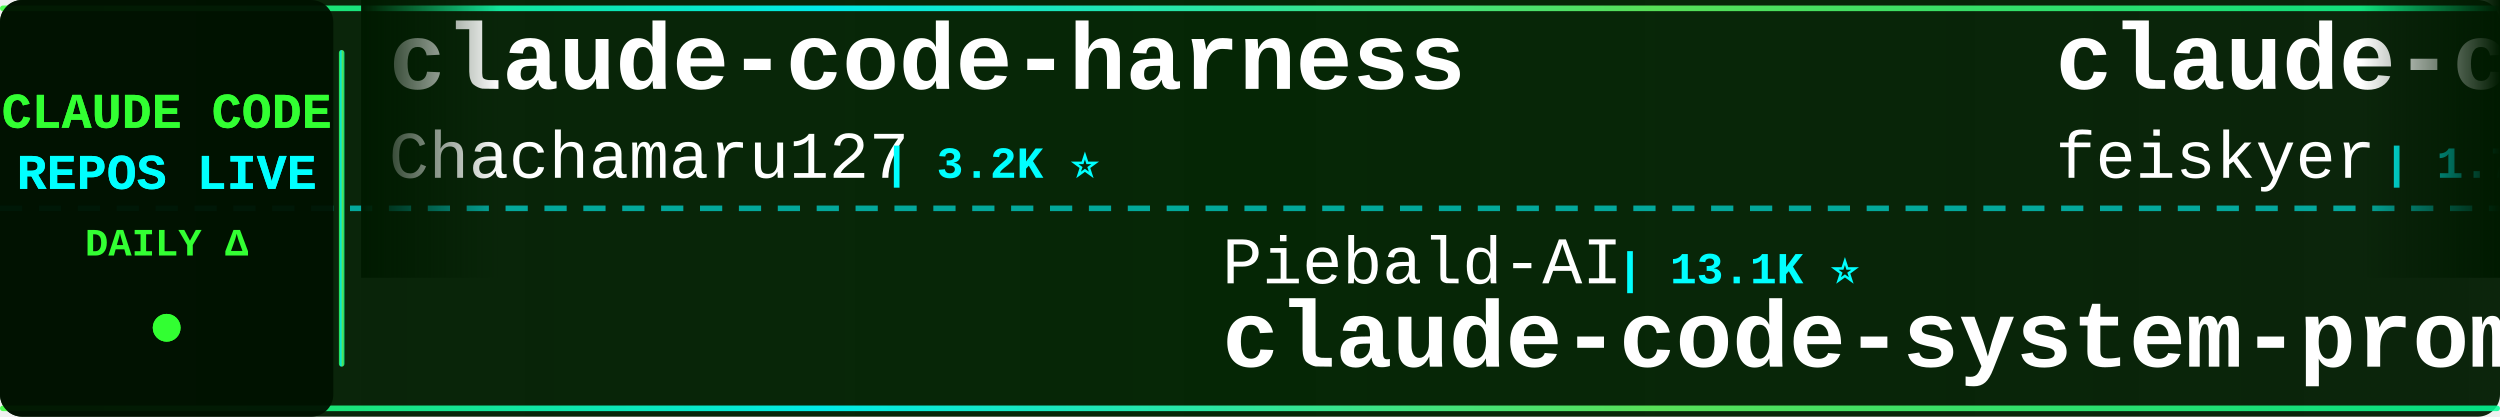
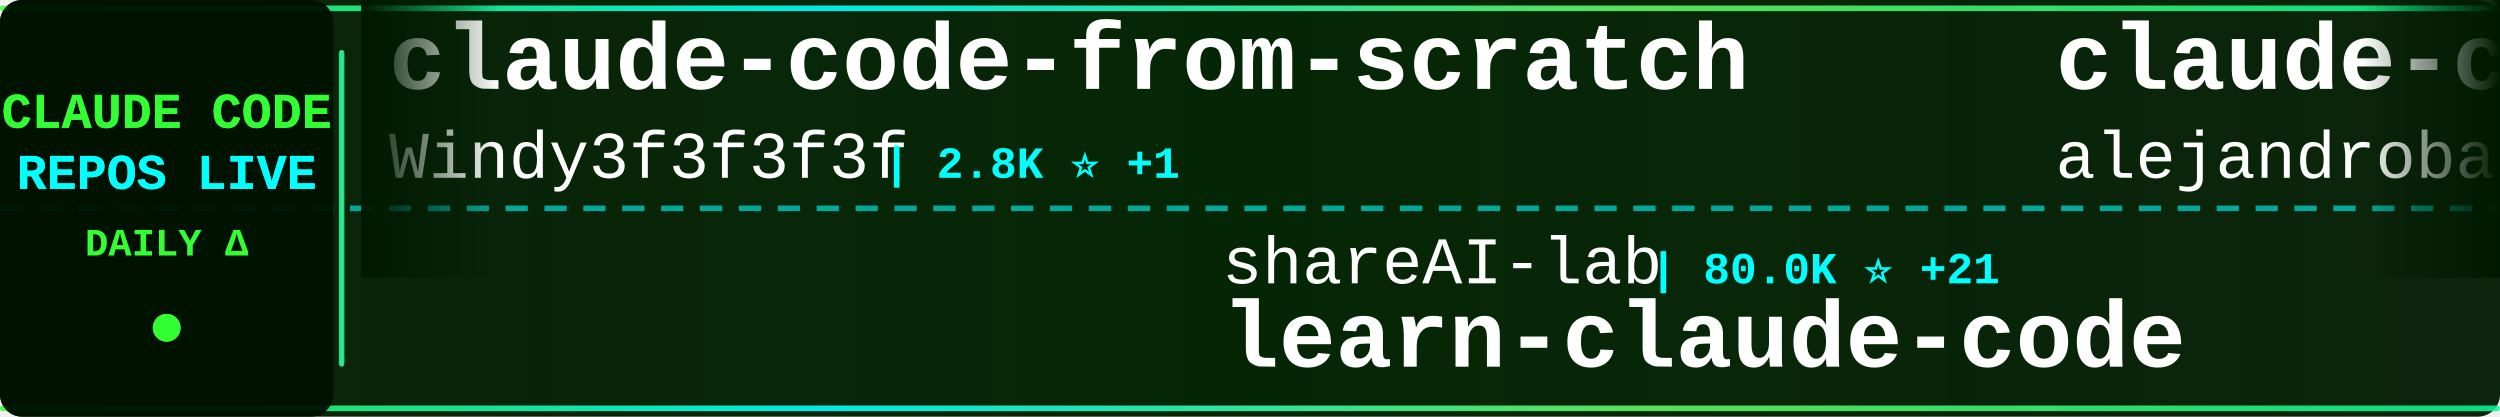
<svg xmlns="http://www.w3.org/2000/svg" width="900" height="150">
  <defs>
    <linearGradient id="tickerBg" x1="0%" y1="0%" x2="100%" y2="0%">
      <stop offset="0%" style="stop-color:#001a00;stop-opacity:0.95" />
      <stop offset="50%" style="stop-color:#002200;stop-opacity:0.98" />
      <stop offset="100%" style="stop-color:#001a00;stop-opacity:0.95" />
    </linearGradient>
    <linearGradient id="borderGrad" x1="0%" y1="0%" x2="100%" y2="0%">
      <stop offset="0%" style="stop-color:#33ff33;stop-opacity:0.85">
        <animate attributeName="stop-opacity" values="0.85;1;0.85" dur="2s" repeatCount="indefinite" />
      </stop>
      <stop offset="33%" style="stop-color:#00ffff;stop-opacity:0.9">
        <animate attributeName="stop-opacity" values="0.9;1;0.9" dur="2.2s" repeatCount="indefinite" />
      </stop>
      <stop offset="66%" style="stop-color:#66ff66;stop-opacity:0.85">
        <animate attributeName="stop-opacity" values="0.85;1;0.85" dur="1.8s" repeatCount="indefinite" />
      </stop>
      <stop offset="100%" style="stop-color:#00ff99;stop-opacity:0.85">
        <animate attributeName="stop-opacity" values="0.85;1;0.85" dur="2s" repeatCount="indefinite" />
      </stop>
    </linearGradient>
    <filter id="textGlow">
      <feGaussianBlur stdDeviation="0.1" result="coloredBlur" />
      <feMerge>
        <feMergeNode in="coloredBlur" />
        <feMergeNode in="SourceGraphic" />
      </feMerge>
    </filter>
    <filter id="metricGlow">
      <feGaussianBlur stdDeviation="0.2" result="coloredBlur" />
      <feMerge>
        <feMergeNode in="coloredBlur" />
        <feMergeNode in="SourceGraphic" />
      </feMerge>
    </filter>
    <linearGradient id="leftFade" x1="0%" y1="0%" x2="100%" y2="0%">
      <stop offset="0%" style="stop-color:#001a00;stop-opacity:1" />
      <stop offset="100%" style="stop-color:#001a00;stop-opacity:0" />
    </linearGradient>
    <linearGradient id="rightFade" x1="0%" y1="0%" x2="100%" y2="0%">
      <stop offset="0%" style="stop-color:#001a00;stop-opacity:0" />
      <stop offset="100%" style="stop-color:#001a00;stop-opacity:1" />
    </linearGradient>
  </defs>
  <rect width="900" height="150" fill="url(#tickerBg)" rx="8" />
  <rect x="0" y="2" width="900" height="2" fill="url(#borderGrad)" rx="1" />
  <rect x="0" y="146" width="900" height="2" fill="url(#borderGrad)" rx="1" />
  <line x1="0" y1="75" x2="900" y2="75" stroke="#00ffff" stroke-width="2" stroke-dasharray="8 6" opacity="0.6" />
  <rect x="0" y="0" width="120" height="150" fill="#001100" opacity="0.95" rx="8" />
  <text x="60" y="46" font-family="'Courier New', monospace" font-size="18" font-weight="bold" fill="#33ff33" text-anchor="middle" filter="url(#textGlow)">
    CLAUDE CODE
  </text>
  <text x="60" y="68" font-family="'Courier New', monospace" font-size="18" font-weight="bold" fill="#00ffff" text-anchor="middle" filter="url(#textGlow)">
    REPOS LIVE
  </text>
  <text x="60" y="92" font-family="'Courier New', monospace" font-size="14" font-weight="bold" fill="#33ff33" text-anchor="middle">
    DAILY Δ
  </text>
  <circle cx="60" cy="118" r="5" fill="#33ff33" filter="url(#metricGlow)">
    <animate attributeName="r" values="4;6;4" dur="1.5s" repeatCount="indefinite" />
    <animate attributeName="opacity" values="0.6;1;0.6" dur="1.5s" repeatCount="indefinite" />
  </circle>
  <rect x="122" y="18" width="2" height="114" fill="url(#borderGrad)" rx="1" />
  <clipPath id="tickerClip">
    <rect x="130" y="0" width="770" height="150" />
  </clipPath>
  <g clip-path="url(#tickerClip)">
    <g id="tickerItems">
      <animateTransform attributeName="transform" attributeType="XML" type="translate" from="0 0" to="-3000 0" dur="54s" repeatCount="indefinite" />
      <g transform="translate(0, 0)">
-         <text x="140" y="32" font-family="'Courier New', monospace" font-size="34" font-weight="bold" fill="#ffffff">claude-code-harness</text>
-         <text x="140" y="64" font-family="'Courier New', monospace" font-size="24" font-weight="normal" fill="#ffffff" opacity="1.0">Chachamaru127</text>
-         <text x="318" y="64" font-family="'Courier New', monospace" font-size="16" font-weight="bold" fill="#00ffff"> | 3.2K ⭐</text>
+         <text x="140" y="32" font-family="'Courier New', monospace" font-size="34" font-weight="bold" fill="#ffffff">claude-code-from-scratch</text>
+         <text x="140" y="64" font-family="'Courier New', monospace" font-size="24" font-weight="normal" fill="#ffffff" opacity="1.0">Windy3f3f3f3f</text>
+         <text x="318" y="64" font-family="'Courier New', monospace" font-size="16" font-weight="bold" fill="#00ffff"> | 2.8K ⭐ +1</text>
      </g>
      <g transform="translate(300, 0)">
-         <text x="140" y="102" font-family="'Courier New', monospace" font-size="24" font-weight="normal" fill="#ffffff" opacity="1.0">Piebald-AI</text>
-         <text x="282" y="102" font-family="'Courier New', monospace" font-size="16" font-weight="bold" fill="#00ffff"> | 13.1K ⭐</text>
-         <text x="140" y="132" font-family="'Courier New', monospace" font-size="34" font-weight="bold" fill="#ffffff">claude-code-system-promp...</text>
+         <text x="140" y="102" font-family="'Courier New', monospace" font-size="24" font-weight="normal" fill="#ffffff" opacity="1.0">shareAI-lab</text>
+         <text x="294" y="102" font-family="'Courier New', monospace" font-size="16" font-weight="bold" fill="#00ffff"> | 80.0K ⭐ +21</text>
+         <text x="140" y="132" font-family="'Courier New', monospace" font-size="34" font-weight="bold" fill="#ffffff">learn-claude-code</text>
      </g>
      <g transform="translate(600, 0)">
-         <text x="140" y="32" font-family="'Courier New', monospace" font-size="34" font-weight="bold" fill="#ffffff">claude-code-settings</text>
-         <text x="140" y="64" font-family="'Courier New', monospace" font-size="24" font-weight="normal" fill="#ffffff" opacity="1.0">feiskyer</text>
-         <text x="258" y="64" font-family="'Courier New', monospace" font-size="16" font-weight="bold" fill="#00ffff"> | 1.7K ⭐</text>
+         <text x="140" y="32" font-family="'Courier New', monospace" font-size="34" font-weight="bold" fill="#ffffff">claude-code-from-source</text>
+         <text x="140" y="64" font-family="'Courier New', monospace" font-size="24" font-weight="normal" fill="#ffffff" opacity="1.0">alejandrobalderas</text>
+         <text x="366" y="64" font-family="'Courier New', monospace" font-size="16" font-weight="bold" fill="#00ffff"> | 3.0K ⭐ +1</text>
      </g>
      <g transform="translate(900, 0)">
-         <text x="140" y="102" font-family="'Courier New', monospace" font-size="24" font-weight="normal" fill="#ffffff" opacity="1.0">lorryjovens-hub</text>
-         <text x="342" y="102" font-family="'Courier New', monospace" font-size="16" font-weight="bold" fill="#00ffff"> | 1.7K ⭐</text>
-         <text x="140" y="132" font-family="'Courier New', monospace" font-size="34" font-weight="bold" fill="#ffffff">claude-code-rust</text>
+         <text x="140" y="102" font-family="'Courier New', monospace" font-size="24" font-weight="normal" fill="#ffffff" opacity="1.0">AprilNEA</text>
+         <text x="258" y="102" font-family="'Courier New', monospace" font-size="16" font-weight="bold" fill="#00ffff"> | 391 ⭐</text>
+         <text x="140" y="132" font-family="'Courier New', monospace" font-size="34" font-weight="bold" fill="#ffffff">claude-code-source</text>
      </g>
      <g transform="translate(1200, 0)">
-         <text x="140" y="32" font-family="'Courier New', monospace" font-size="34" font-weight="bold" fill="#ffffff">my-claude-code-setup</text>
-         <text x="140" y="64" font-family="'Courier New', monospace" font-size="24" font-weight="normal" fill="#ffffff" opacity="1.0">centminmod</text>
-         <text x="282" y="64" font-family="'Courier New', monospace" font-size="16" font-weight="bold" fill="#00ffff"> | 2.7K ⭐ +2</text>
+         <text x="140" y="32" font-family="'Courier New', monospace" font-size="34" font-weight="bold" fill="#ffffff">claude-code-rust</text>
+         <text x="140" y="64" font-family="'Courier New', monospace" font-size="24" font-weight="normal" fill="#ffffff" opacity="1.0">lorryjovens-hub</text>
+         <text x="342" y="64" font-family="'Courier New', monospace" font-size="16" font-weight="bold" fill="#00ffff"> | 1.7K ⭐</text>
      </g>
      <g transform="translate(1500, 0)">
-         <text x="140" y="102" font-family="'Courier New', monospace" font-size="24" font-weight="normal" fill="#ffffff" opacity="1.0">pengchengneo</text>
-         <text x="306" y="102" font-family="'Courier New', monospace" font-size="16" font-weight="bold" fill="#00ffff"> | 1.8K ⭐</text>
-         <text x="140" y="132" font-family="'Courier New', monospace" font-size="34" font-weight="bold" fill="#ffffff">Claude-Code</text>
+         <text x="140" y="102" font-family="'Courier New', monospace" font-size="24" font-weight="normal" fill="#ffffff" opacity="1.0">andrew-kramer-inno</text>
+         <text x="378" y="102" font-family="'Courier New', monospace" font-size="16" font-weight="bold" fill="#00ffff"> | 595 ⭐</text>
+         <text x="140" y="132" font-family="'Courier New', monospace" font-size="34" font-weight="bold" fill="#ffffff">claude-code-source-build</text>
      </g>
      <g transform="translate(1800, 0)">
-         <text x="140" y="32" font-family="'Courier New', monospace" font-size="34" font-weight="bold" fill="#ffffff">Claude-Code</text>
-         <text x="140" y="64" font-family="'Courier New', monospace" font-size="24" font-weight="normal" fill="#ffffff" opacity="1.0">KPR111</text>
-         <text x="234" y="64" font-family="'Courier New', monospace" font-size="16" font-weight="bold" fill="#00ffff"> | 18 ⭐</text>
+         <text x="140" y="32" font-family="'Courier New', monospace" font-size="34" font-weight="bold" fill="#ffffff">how-claude-code-works</text>
+         <text x="140" y="64" font-family="'Courier New', monospace" font-size="24" font-weight="normal" fill="#ffffff" opacity="1.0">Windy3f3f3f3f</text>
+         <text x="318" y="64" font-family="'Courier New', monospace" font-size="16" font-weight="bold" fill="#00ffff"> | 3.8K ⭐ -1</text>
      </g>
      <g transform="translate(2100, 0)">
-         <text x="140" y="102" font-family="'Courier New', monospace" font-size="24" font-weight="normal" fill="#ffffff" opacity="1.0">mrpaidsocial</text>
-         <text x="306" y="102" font-family="'Courier New', monospace" font-size="16" font-weight="bold" fill="#00ffff"> | 1.7K ⭐</text>
-         <text x="140" y="132" font-family="'Courier New', monospace" font-size="34" font-weight="bold" fill="#ffffff">arcads-claude-code-mrpai...</text>
+         <text x="140" y="102" font-family="'Courier New', monospace" font-size="24" font-weight="normal" fill="#ffffff" opacity="1.0">wanshuiyin</text>
+         <text x="282" y="102" font-family="'Courier New', monospace" font-size="16" font-weight="bold" fill="#00ffff"> | 18.8K ⭐ +35</text>
+         <text x="140" y="132" font-family="'Courier New', monospace" font-size="34" font-weight="bold" fill="#ffffff">Auto-claude-code-researc...</text>
      </g>
      <g transform="translate(2400, 0)">
-         <text x="140" y="32" font-family="'Courier New', monospace" font-size="34" font-weight="bold" fill="#ffffff">claude-code-video-toolki...</text>
-         <text x="140" y="64" font-family="'Courier New', monospace" font-size="24" font-weight="normal" fill="#ffffff" opacity="1.0">digitalsamba</text>
-         <text x="306" y="64" font-family="'Courier New', monospace" font-size="16" font-weight="bold" fill="#00ffff"> | 2.5K ⭐ +4</text>
+         <text x="140" y="32" font-family="'Courier New', monospace" font-size="34" font-weight="bold" fill="#ffffff">Claude-code</text>
+         <text x="140" y="64" font-family="'Courier New', monospace" font-size="24" font-weight="normal" fill="#ffffff" opacity="1.0">zstmfhy</text>
+         <text x="246" y="64" font-family="'Courier New', monospace" font-size="16" font-weight="bold" fill="#00ffff"> | 188 ⭐</text>
      </g>
      <g transform="translate(2700, 0)">
-         <text x="140" y="102" font-family="'Courier New', monospace" font-size="24" font-weight="normal" fill="#ffffff" opacity="1.0">nicedreamzapp</text>
-         <text x="318" y="102" font-family="'Courier New', monospace" font-size="16" font-weight="bold" fill="#00ffff"> | 3.5K ⭐ +1</text>
-         <text x="140" y="132" font-family="'Courier New', monospace" font-size="34" font-weight="bold" fill="#ffffff">claude-code-local</text>
+         <text x="140" y="102" font-family="'Courier New', monospace" font-size="24" font-weight="normal" fill="#ffffff" opacity="1.0">repowise-dev</text>
+         <text x="306" y="102" font-family="'Courier New', monospace" font-size="16" font-weight="bold" fill="#00ffff"> | 1.2K ⭐</text>
+         <text x="140" y="132" font-family="'Courier New', monospace" font-size="34" font-weight="bold" fill="#ffffff">claude-code-prompts</text>
      </g>
      <g transform="translate(3000, 0)">
-         <text x="140" y="32" font-family="'Courier New', monospace" font-size="34" font-weight="bold" fill="#ffffff">claude-code-harness</text>
-         <text x="140" y="64" font-family="'Courier New', monospace" font-size="24" font-weight="normal" fill="#ffffff" opacity="1.0">Chachamaru127</text>
-         <text x="318" y="64" font-family="'Courier New', monospace" font-size="16" font-weight="bold" fill="#00ffff"> | 3.2K ⭐</text>
+         <text x="140" y="32" font-family="'Courier New', monospace" font-size="34" font-weight="bold" fill="#ffffff">claude-code-from-scratch</text>
+         <text x="140" y="64" font-family="'Courier New', monospace" font-size="24" font-weight="normal" fill="#ffffff" opacity="1.0">Windy3f3f3f3f</text>
+         <text x="318" y="64" font-family="'Courier New', monospace" font-size="16" font-weight="bold" fill="#00ffff"> | 2.8K ⭐ +1</text>
      </g>
      <g transform="translate(3300, 0)">
-         <text x="140" y="102" font-family="'Courier New', monospace" font-size="24" font-weight="normal" fill="#ffffff" opacity="1.0">Piebald-AI</text>
-         <text x="282" y="102" font-family="'Courier New', monospace" font-size="16" font-weight="bold" fill="#00ffff"> | 13.1K ⭐</text>
-         <text x="140" y="132" font-family="'Courier New', monospace" font-size="34" font-weight="bold" fill="#ffffff">claude-code-system-promp...</text>
+         <text x="140" y="102" font-family="'Courier New', monospace" font-size="24" font-weight="normal" fill="#ffffff" opacity="1.0">shareAI-lab</text>
+         <text x="294" y="102" font-family="'Courier New', monospace" font-size="16" font-weight="bold" fill="#00ffff"> | 80.0K ⭐ +21</text>
+         <text x="140" y="132" font-family="'Courier New', monospace" font-size="34" font-weight="bold" fill="#ffffff">learn-claude-code</text>
      </g>
      <g transform="translate(3600, 0)">
-         <text x="140" y="32" font-family="'Courier New', monospace" font-size="34" font-weight="bold" fill="#ffffff">claude-code-settings</text>
-         <text x="140" y="64" font-family="'Courier New', monospace" font-size="24" font-weight="normal" fill="#ffffff" opacity="1.0">feiskyer</text>
-         <text x="258" y="64" font-family="'Courier New', monospace" font-size="16" font-weight="bold" fill="#00ffff"> | 1.7K ⭐</text>
+         <text x="140" y="32" font-family="'Courier New', monospace" font-size="34" font-weight="bold" fill="#ffffff">claude-code-from-source</text>
+         <text x="140" y="64" font-family="'Courier New', monospace" font-size="24" font-weight="normal" fill="#ffffff" opacity="1.0">alejandrobalderas</text>
+         <text x="366" y="64" font-family="'Courier New', monospace" font-size="16" font-weight="bold" fill="#00ffff"> | 3.0K ⭐ +1</text>
      </g>
      <g transform="translate(3900, 0)">
-         <text x="140" y="102" font-family="'Courier New', monospace" font-size="24" font-weight="normal" fill="#ffffff" opacity="1.0">lorryjovens-hub</text>
-         <text x="342" y="102" font-family="'Courier New', monospace" font-size="16" font-weight="bold" fill="#00ffff"> | 1.7K ⭐</text>
-         <text x="140" y="132" font-family="'Courier New', monospace" font-size="34" font-weight="bold" fill="#ffffff">claude-code-rust</text>
+         <text x="140" y="102" font-family="'Courier New', monospace" font-size="24" font-weight="normal" fill="#ffffff" opacity="1.0">AprilNEA</text>
+         <text x="258" y="102" font-family="'Courier New', monospace" font-size="16" font-weight="bold" fill="#00ffff"> | 391 ⭐</text>
+         <text x="140" y="132" font-family="'Courier New', monospace" font-size="34" font-weight="bold" fill="#ffffff">claude-code-source</text>
      </g>
    </g>
  </g>
  <rect x="130" y="0" width="50" height="100" fill="url(#leftFade)" />
  <rect x="850" y="0" width="50" height="100" fill="url(#rightFade)" />
</svg>
